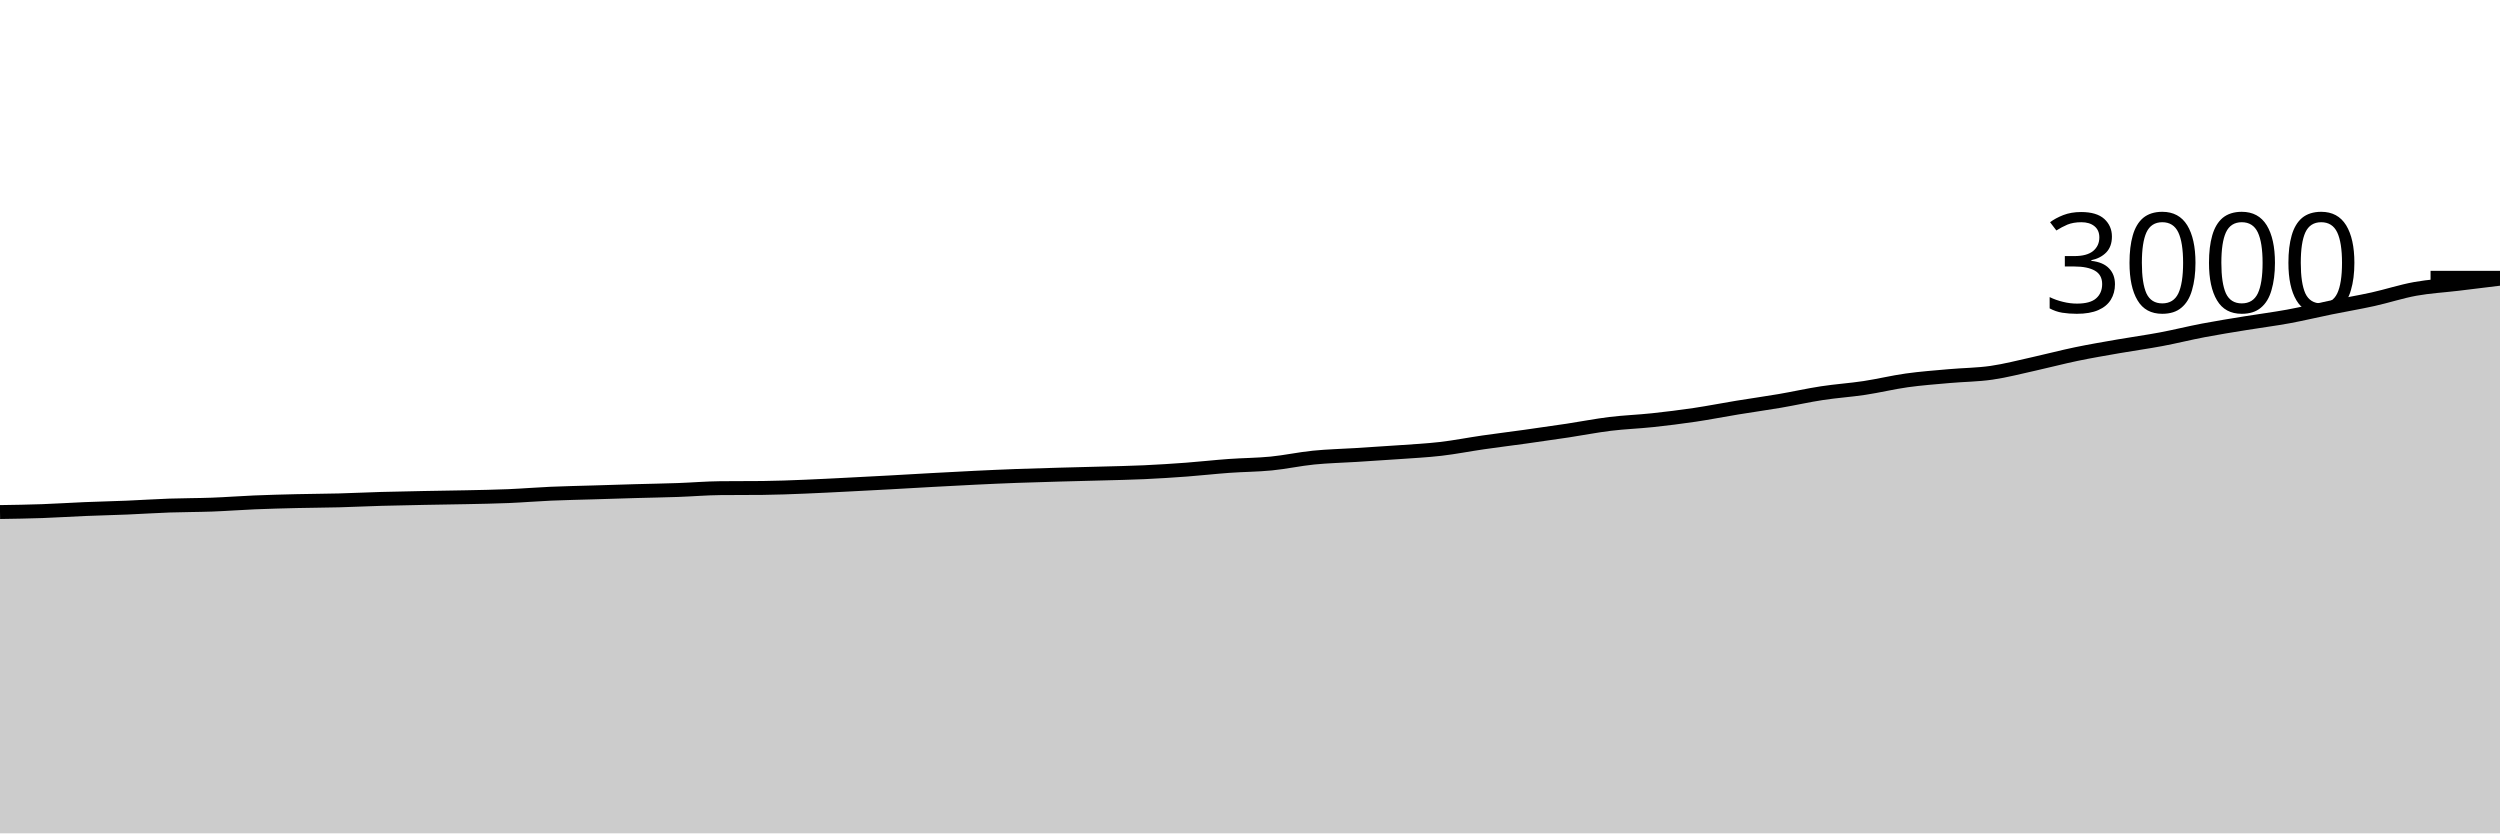
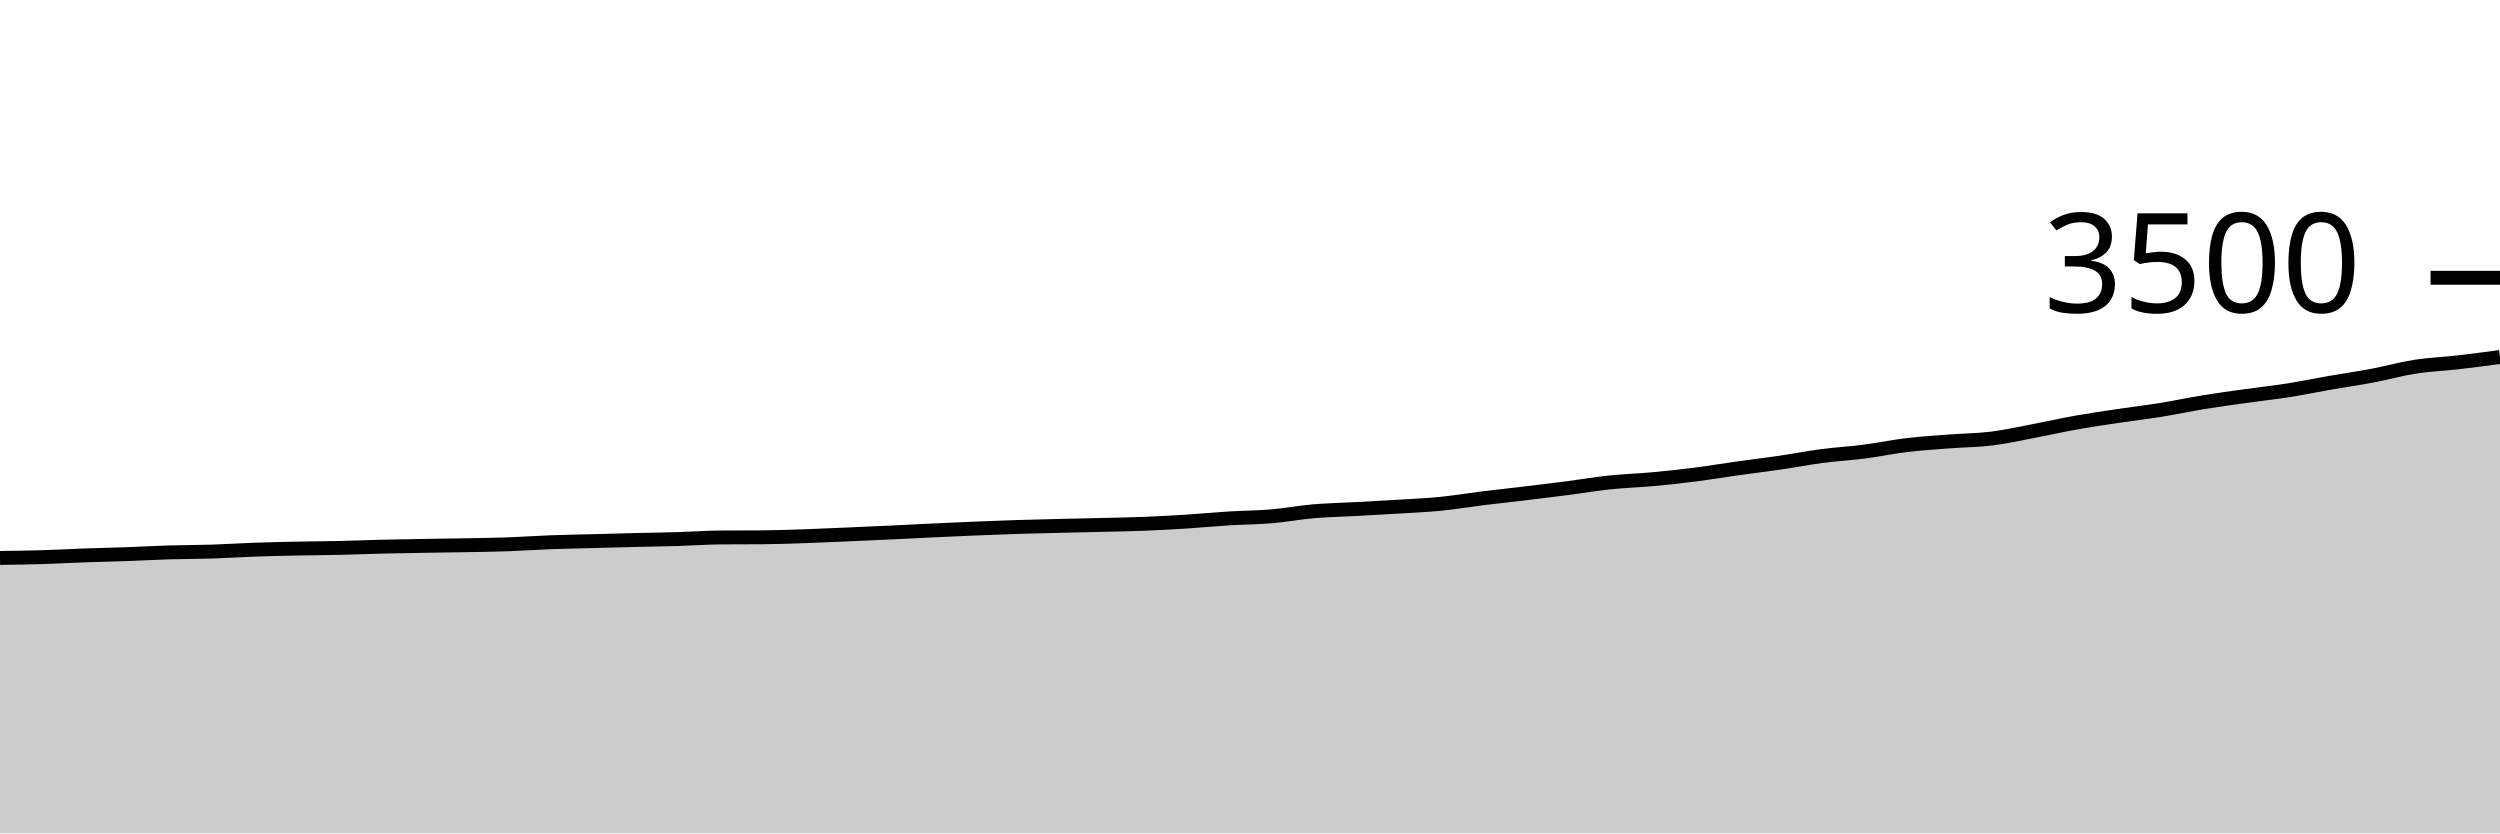
<svg xmlns="http://www.w3.org/2000/svg" viewBox="0 0 180 60">
  <g transform="translate(0,20)">
-     <path class="area" fill="rgba(0, 0, 0, 0.2)" d="M0,16.867C1.017,16.851,2.034,16.836,3.051,16.8C4.068,16.764,5.085,16.696,6.102,16.653C7.119,16.611,8.136,16.589,9.153,16.547C10.169,16.504,11.186,16.436,12.203,16.4C13.22,16.364,14.237,16.371,15.254,16.333C16.271,16.296,17.288,16.216,18.305,16.173C19.322,16.131,20.339,16.104,21.356,16.08C22.373,16.056,23.39,16.053,24.407,16.027C25.424,16,26.441,15.949,27.458,15.92C28.475,15.891,29.492,15.873,30.508,15.853C31.525,15.833,32.542,15.822,33.559,15.8C34.576,15.778,35.593,15.762,36.61,15.72C37.627,15.678,38.644,15.591,39.661,15.547C40.678,15.502,41.695,15.484,42.712,15.453C43.729,15.422,44.746,15.389,45.763,15.36C46.78,15.331,47.797,15.316,48.814,15.28C49.831,15.244,50.847,15.156,51.864,15.147C52.881,15.138,53.898,15.142,54.915,15.133C55.932,15.124,56.949,15.08,57.966,15.04C58.983,15,60,14.944,61.017,14.893C62.034,14.842,63.051,14.789,64.068,14.733C65.085,14.678,66.102,14.616,67.119,14.56C68.136,14.504,69.153,14.449,70.169,14.4C71.186,14.351,72.203,14.304,73.22,14.267C74.237,14.229,75.254,14.202,76.271,14.173C77.288,14.144,78.305,14.122,79.322,14.093C80.339,14.064,81.356,14.047,82.373,14C83.39,13.953,84.407,13.889,85.424,13.813C86.441,13.738,87.458,13.62,88.475,13.547C89.492,13.473,90.508,13.473,91.525,13.373C92.542,13.273,93.559,13.049,94.576,12.947C95.593,12.844,96.61,12.824,97.627,12.76C98.644,12.696,99.661,12.633,100.678,12.56C101.695,12.487,102.712,12.438,103.729,12.32C104.746,12.202,105.763,12,106.78,11.853C107.797,11.707,108.814,11.582,109.831,11.44C110.847,11.298,111.864,11.153,112.881,11C113.898,10.847,114.915,10.644,115.932,10.52C116.949,10.396,117.966,10.362,118.983,10.253C120,10.144,121.017,10.018,122.034,9.867C123.051,9.716,124.068,9.513,125.085,9.347C126.102,9.18,127.119,9.04,128.136,8.867C129.153,8.693,130.169,8.462,131.186,8.307C132.203,8.151,133.22,8.087,134.237,7.933C135.254,7.78,136.271,7.529,137.288,7.387C138.305,7.244,139.322,7.171,140.339,7.08C141.356,6.989,142.373,6.987,143.39,6.84C144.407,6.693,145.424,6.424,146.441,6.2C147.458,5.976,148.475,5.704,149.492,5.493C150.508,5.282,151.525,5.111,152.542,4.933C153.559,4.756,154.576,4.618,155.593,4.427C156.61,4.236,157.627,3.98,158.644,3.787C159.661,3.593,160.678,3.433,161.695,3.267C162.712,3.1,163.729,2.973,164.746,2.787C165.763,2.6,166.78,2.353,167.797,2.147C168.814,1.94,169.831,1.771,170.847,1.547C171.864,1.322,172.881,0.984,173.898,0.8C174.915,0.616,175.932,0.562,176.949,0.44C177.966,0.318,178.983,0.192,180,0.067L180,40C178.983,40,177.966,40,176.949,40C175.932,40,174.915,40,173.898,40C172.881,40,171.864,40,170.847,40C169.831,40,168.814,40,167.797,40C166.78,40,165.763,40,164.746,40C163.729,40,162.712,40,161.695,40C160.678,40,159.661,40,158.644,40C157.627,40,156.61,40,155.593,40C154.576,40,153.559,40,152.542,40C151.525,40,150.508,40,149.492,40C148.475,40,147.458,40,146.441,40C145.424,40,144.407,40,143.39,40C142.373,40,141.356,40,140.339,40C139.322,40,138.305,40,137.288,40C136.271,40,135.254,40,134.237,40C133.22,40,132.203,40,131.186,40C130.169,40,129.153,40,128.136,40C127.119,40,126.102,40,125.085,40C124.068,40,123.051,40,122.034,40C121.017,40,120,40,118.983,40C117.966,40,116.949,40,115.932,40C114.915,40,113.898,40,112.881,40C111.864,40,110.847,40,109.831,40C108.814,40,107.797,40,106.78,40C105.763,40,104.746,40,103.729,40C102.712,40,101.695,40,100.678,40C99.661,40,98.644,40,97.627,40C96.61,40,95.593,40,94.576,40C93.559,40,92.542,40,91.525,40C90.508,40,89.492,40,88.475,40C87.458,40,86.441,40,85.424,40C84.407,40,83.39,40,82.373,40C81.356,40,80.339,40,79.322,40C78.305,40,77.288,40,76.271,40C75.254,40,74.237,40,73.22,40C72.203,40,71.186,40,70.169,40C69.153,40,68.136,40,67.119,40C66.102,40,65.085,40,64.068,40C63.051,40,62.034,40,61.017,40C60,40,58.983,40,57.966,40C56.949,40,55.932,40,54.915,40C53.898,40,52.881,40,51.864,40C50.847,40,49.831,40,48.814,40C47.797,40,46.78,40,45.763,40C44.746,40,43.729,40,42.712,40C41.695,40,40.678,40,39.661,40C38.644,40,37.627,40,36.61,40C35.593,40,34.576,40,33.559,40C32.542,40,31.525,40,30.508,40C29.492,40,28.475,40,27.458,40C26.441,40,25.424,40,24.407,40C23.39,40,22.373,40,21.356,40C20.339,40,19.322,40,18.305,40C17.288,40,16.271,40,15.254,40C14.237,40,13.22,40,12.203,40C11.186,40,10.169,40,9.153,40C8.136,40,7.119,40,6.102,40C5.085,40,4.068,40,3.051,40C2.034,40,1.017,40,0,40Z" />
-     <path class="line" stroke="black" fill="none" d="M0,16.867C1.017,16.851,2.034,16.836,3.051,16.8C4.068,16.764,5.085,16.696,6.102,16.653C7.119,16.611,8.136,16.589,9.153,16.547C10.169,16.504,11.186,16.436,12.203,16.4C13.22,16.364,14.237,16.371,15.254,16.333C16.271,16.296,17.288,16.216,18.305,16.173C19.322,16.131,20.339,16.104,21.356,16.08C22.373,16.056,23.39,16.053,24.407,16.027C25.424,16,26.441,15.949,27.458,15.92C28.475,15.891,29.492,15.873,30.508,15.853C31.525,15.833,32.542,15.822,33.559,15.8C34.576,15.778,35.593,15.762,36.61,15.72C37.627,15.678,38.644,15.591,39.661,15.547C40.678,15.502,41.695,15.484,42.712,15.453C43.729,15.422,44.746,15.389,45.763,15.36C46.78,15.331,47.797,15.316,48.814,15.28C49.831,15.244,50.847,15.156,51.864,15.147C52.881,15.138,53.898,15.142,54.915,15.133C55.932,15.124,56.949,15.08,57.966,15.04C58.983,15,60,14.944,61.017,14.893C62.034,14.842,63.051,14.789,64.068,14.733C65.085,14.678,66.102,14.616,67.119,14.56C68.136,14.504,69.153,14.449,70.169,14.4C71.186,14.351,72.203,14.304,73.22,14.267C74.237,14.229,75.254,14.202,76.271,14.173C77.288,14.144,78.305,14.122,79.322,14.093C80.339,14.064,81.356,14.047,82.373,14C83.39,13.953,84.407,13.889,85.424,13.813C86.441,13.738,87.458,13.62,88.475,13.547C89.492,13.473,90.508,13.473,91.525,13.373C92.542,13.273,93.559,13.049,94.576,12.947C95.593,12.844,96.61,12.824,97.627,12.76C98.644,12.696,99.661,12.633,100.678,12.56C101.695,12.487,102.712,12.438,103.729,12.32C104.746,12.202,105.763,12,106.78,11.853C107.797,11.707,108.814,11.582,109.831,11.44C110.847,11.298,111.864,11.153,112.881,11C113.898,10.847,114.915,10.644,115.932,10.52C116.949,10.396,117.966,10.362,118.983,10.253C120,10.144,121.017,10.018,122.034,9.867C123.051,9.716,124.068,9.513,125.085,9.347C126.102,9.18,127.119,9.04,128.136,8.867C129.153,8.693,130.169,8.462,131.186,8.307C132.203,8.151,133.22,8.087,134.237,7.933C135.254,7.78,136.271,7.529,137.288,7.387C138.305,7.244,139.322,7.171,140.339,7.08C141.356,6.989,142.373,6.987,143.39,6.84C144.407,6.693,145.424,6.424,146.441,6.2C147.458,5.976,148.475,5.704,149.492,5.493C150.508,5.282,151.525,5.111,152.542,4.933C153.559,4.756,154.576,4.618,155.593,4.427C156.61,4.236,157.627,3.98,158.644,3.787C159.661,3.593,160.678,3.433,161.695,3.267C162.712,3.1,163.729,2.973,164.746,2.787C165.763,2.6,166.78,2.353,167.797,2.147C168.814,1.94,169.831,1.771,170.847,1.547C171.864,1.322,172.881,0.984,173.898,0.8C174.915,0.616,175.932,0.562,176.949,0.44C177.966,0.318,178.983,0.192,180,0.067" />
+     <path class="area" fill="rgba(0, 0, 0, 0.2)" d="M0,20.171C1.017,20.158,2.034,20.145,3.051,20.114C4.068,20.084,5.085,20.025,6.102,19.989C7.119,19.952,8.136,19.933,9.153,19.897C10.169,19.861,11.186,19.802,12.203,19.771C13.22,19.741,14.237,19.747,15.254,19.714C16.271,19.682,17.288,19.613,18.305,19.577C19.322,19.541,20.339,19.518,21.356,19.497C22.373,19.476,23.39,19.474,24.407,19.451C25.424,19.429,26.441,19.385,27.458,19.36C28.475,19.335,29.492,19.32,30.508,19.303C31.525,19.286,32.542,19.276,33.559,19.257C34.576,19.238,35.593,19.225,36.61,19.189C37.627,19.152,38.644,19.078,39.661,19.04C40.678,19.002,41.695,18.987,42.712,18.96C43.729,18.933,44.746,18.905,45.763,18.88C46.78,18.855,47.797,18.842,48.814,18.811C49.831,18.781,50.847,18.705,51.864,18.697C52.881,18.69,53.898,18.693,54.915,18.686C55.932,18.678,56.949,18.64,57.966,18.606C58.983,18.571,60,18.524,61.017,18.48C62.034,18.436,63.051,18.39,64.068,18.343C65.085,18.295,66.102,18.242,67.119,18.194C68.136,18.147,69.153,18.099,70.169,18.057C71.186,18.015,72.203,17.975,73.22,17.943C74.237,17.91,75.254,17.888,76.271,17.863C77.288,17.838,78.305,17.819,79.322,17.794C80.339,17.77,81.356,17.754,82.373,17.714C83.39,17.674,84.407,17.619,85.424,17.554C86.441,17.49,87.458,17.389,88.475,17.326C89.492,17.263,90.508,17.263,91.525,17.177C92.542,17.091,93.559,16.899,94.576,16.811C95.593,16.724,96.61,16.707,97.627,16.651C98.644,16.596,99.661,16.543,100.678,16.48C101.695,16.417,102.712,16.375,103.729,16.274C104.746,16.173,105.763,16,106.78,15.874C107.797,15.749,108.814,15.642,109.831,15.52C110.847,15.398,111.864,15.274,112.881,15.143C113.898,15.011,114.915,14.838,115.932,14.731C116.949,14.625,117.966,14.596,118.983,14.503C120,14.41,121.017,14.301,122.034,14.171C123.051,14.042,124.068,13.869,125.085,13.726C126.102,13.583,127.119,13.463,128.136,13.314C129.153,13.166,130.169,12.968,131.186,12.834C132.203,12.701,133.22,12.646,134.237,12.514C135.254,12.383,136.271,12.168,137.288,12.046C138.305,11.924,139.322,11.861,140.339,11.783C141.356,11.705,142.373,11.703,143.39,11.577C144.407,11.451,145.424,11.221,146.441,11.029C147.458,10.836,148.475,10.604,149.492,10.423C150.508,10.242,151.525,10.095,152.542,9.943C153.559,9.79,154.576,9.672,155.593,9.509C156.61,9.345,157.627,9.126,158.644,8.96C159.661,8.794,160.678,8.657,161.695,8.514C162.712,8.371,163.729,8.263,164.746,8.103C165.763,7.943,166.78,7.731,167.797,7.554C168.814,7.377,169.831,7.232,170.847,7.04C171.864,6.848,172.881,6.558,173.898,6.4C174.915,6.242,175.932,6.208,176.949,6.091C177.966,5.975,178.983,5.839,180,5.703L180,40C178.983,40,177.966,40,176.949,40C175.932,40,174.915,40,173.898,40C172.881,40,171.864,40,170.847,40C169.831,40,168.814,40,167.797,40C166.78,40,165.763,40,164.746,40C163.729,40,162.712,40,161.695,40C160.678,40,159.661,40,158.644,40C157.627,40,156.61,40,155.593,40C154.576,40,153.559,40,152.542,40C151.525,40,150.508,40,149.492,40C148.475,40,147.458,40,146.441,40C145.424,40,144.407,40,143.39,40C142.373,40,141.356,40,140.339,40C139.322,40,138.305,40,137.288,40C136.271,40,135.254,40,134.237,40C133.22,40,132.203,40,131.186,40C130.169,40,129.153,40,128.136,40C127.119,40,126.102,40,125.085,40C124.068,40,123.051,40,122.034,40C121.017,40,120,40,118.983,40C117.966,40,116.949,40,115.932,40C114.915,40,113.898,40,112.881,40C111.864,40,110.847,40,109.831,40C108.814,40,107.797,40,106.78,40C105.763,40,104.746,40,103.729,40C102.712,40,101.695,40,100.678,40C99.661,40,98.644,40,97.627,40C96.61,40,95.593,40,94.576,40C93.559,40,92.542,40,91.525,40C90.508,40,89.492,40,88.475,40C87.458,40,86.441,40,85.424,40C84.407,40,83.39,40,82.373,40C81.356,40,80.339,40,79.322,40C78.305,40,77.288,40,76.271,40C75.254,40,74.237,40,73.22,40C72.203,40,71.186,40,70.169,40C69.153,40,68.136,40,67.119,40C66.102,40,65.085,40,64.068,40C63.051,40,62.034,40,61.017,40C60,40,58.983,40,57.966,40C56.949,40,55.932,40,54.915,40C53.898,40,52.881,40,51.864,40C50.847,40,49.831,40,48.814,40C47.797,40,46.78,40,45.763,40C44.746,40,43.729,40,42.712,40C41.695,40,40.678,40,39.661,40C38.644,40,37.627,40,36.61,40C35.593,40,34.576,40,33.559,40C32.542,40,31.525,40,30.508,40C29.492,40,28.475,40,27.458,40C26.441,40,25.424,40,24.407,40C23.39,40,22.373,40,21.356,40C20.339,40,19.322,40,18.305,40C17.288,40,16.271,40,15.254,40C14.237,40,13.22,40,12.203,40C11.186,40,10.169,40,9.153,40C8.136,40,7.119,40,6.102,40C5.085,40,4.068,40,3.051,40C2.034,40,1.017,40,0,40Z" />
+     <path class="line" stroke="black" fill="none" d="M0,20.171C1.017,20.158,2.034,20.145,3.051,20.114C4.068,20.084,5.085,20.025,6.102,19.989C7.119,19.952,8.136,19.933,9.153,19.897C10.169,19.861,11.186,19.802,12.203,19.771C13.22,19.741,14.237,19.747,15.254,19.714C16.271,19.682,17.288,19.613,18.305,19.577C19.322,19.541,20.339,19.518,21.356,19.497C22.373,19.476,23.39,19.474,24.407,19.451C25.424,19.429,26.441,19.385,27.458,19.36C28.475,19.335,29.492,19.32,30.508,19.303C31.525,19.286,32.542,19.276,33.559,19.257C34.576,19.238,35.593,19.225,36.61,19.189C37.627,19.152,38.644,19.078,39.661,19.04C40.678,19.002,41.695,18.987,42.712,18.96C43.729,18.933,44.746,18.905,45.763,18.88C46.78,18.855,47.797,18.842,48.814,18.811C49.831,18.781,50.847,18.705,51.864,18.697C52.881,18.69,53.898,18.693,54.915,18.686C55.932,18.678,56.949,18.64,57.966,18.606C58.983,18.571,60,18.524,61.017,18.48C62.034,18.436,63.051,18.39,64.068,18.343C65.085,18.295,66.102,18.242,67.119,18.194C68.136,18.147,69.153,18.099,70.169,18.057C71.186,18.015,72.203,17.975,73.22,17.943C74.237,17.91,75.254,17.888,76.271,17.863C77.288,17.838,78.305,17.819,79.322,17.794C80.339,17.77,81.356,17.754,82.373,17.714C83.39,17.674,84.407,17.619,85.424,17.554C86.441,17.49,87.458,17.389,88.475,17.326C89.492,17.263,90.508,17.263,91.525,17.177C92.542,17.091,93.559,16.899,94.576,16.811C95.593,16.724,96.61,16.707,97.627,16.651C98.644,16.596,99.661,16.543,100.678,16.48C101.695,16.417,102.712,16.375,103.729,16.274C104.746,16.173,105.763,16,106.78,15.874C107.797,15.749,108.814,15.642,109.831,15.52C110.847,15.398,111.864,15.274,112.881,15.143C113.898,15.011,114.915,14.838,115.932,14.731C116.949,14.625,117.966,14.596,118.983,14.503C120,14.41,121.017,14.301,122.034,14.171C123.051,14.042,124.068,13.869,125.085,13.726C126.102,13.583,127.119,13.463,128.136,13.314C129.153,13.166,130.169,12.968,131.186,12.834C132.203,12.701,133.22,12.646,134.237,12.514C135.254,12.383,136.271,12.168,137.288,12.046C138.305,11.924,139.322,11.861,140.339,11.783C141.356,11.705,142.373,11.703,143.39,11.577C144.407,11.451,145.424,11.221,146.441,11.029C147.458,10.836,148.475,10.604,149.492,10.423C150.508,10.242,151.525,10.095,152.542,9.943C153.559,9.79,154.576,9.672,155.593,9.509C156.61,9.345,157.627,9.126,158.644,8.96C159.661,8.794,160.678,8.657,161.695,8.514C162.712,8.371,163.729,8.263,164.746,8.103C165.763,7.943,166.78,7.731,167.797,7.554C168.814,7.377,169.831,7.232,170.847,7.04C171.864,6.848,172.881,6.558,173.898,6.4C174.915,6.242,175.932,6.208,176.949,6.091C177.966,5.975,178.983,5.839,180,5.703" />
    <path class="axis-ceiling" stroke-width="1" stroke="black" fill="none" d="M175,0L180,0" />
-     <text class="axis-ceiling-label" font-family="sans-serif" text-anchor="end" font-size="10px" x="170" y="2.5">3000</text>
+     <text class="axis-ceiling-label" font-family="sans-serif" text-anchor="end" font-size="10px" x="170" y="2.5">3500</text>
  </g>
</svg>
